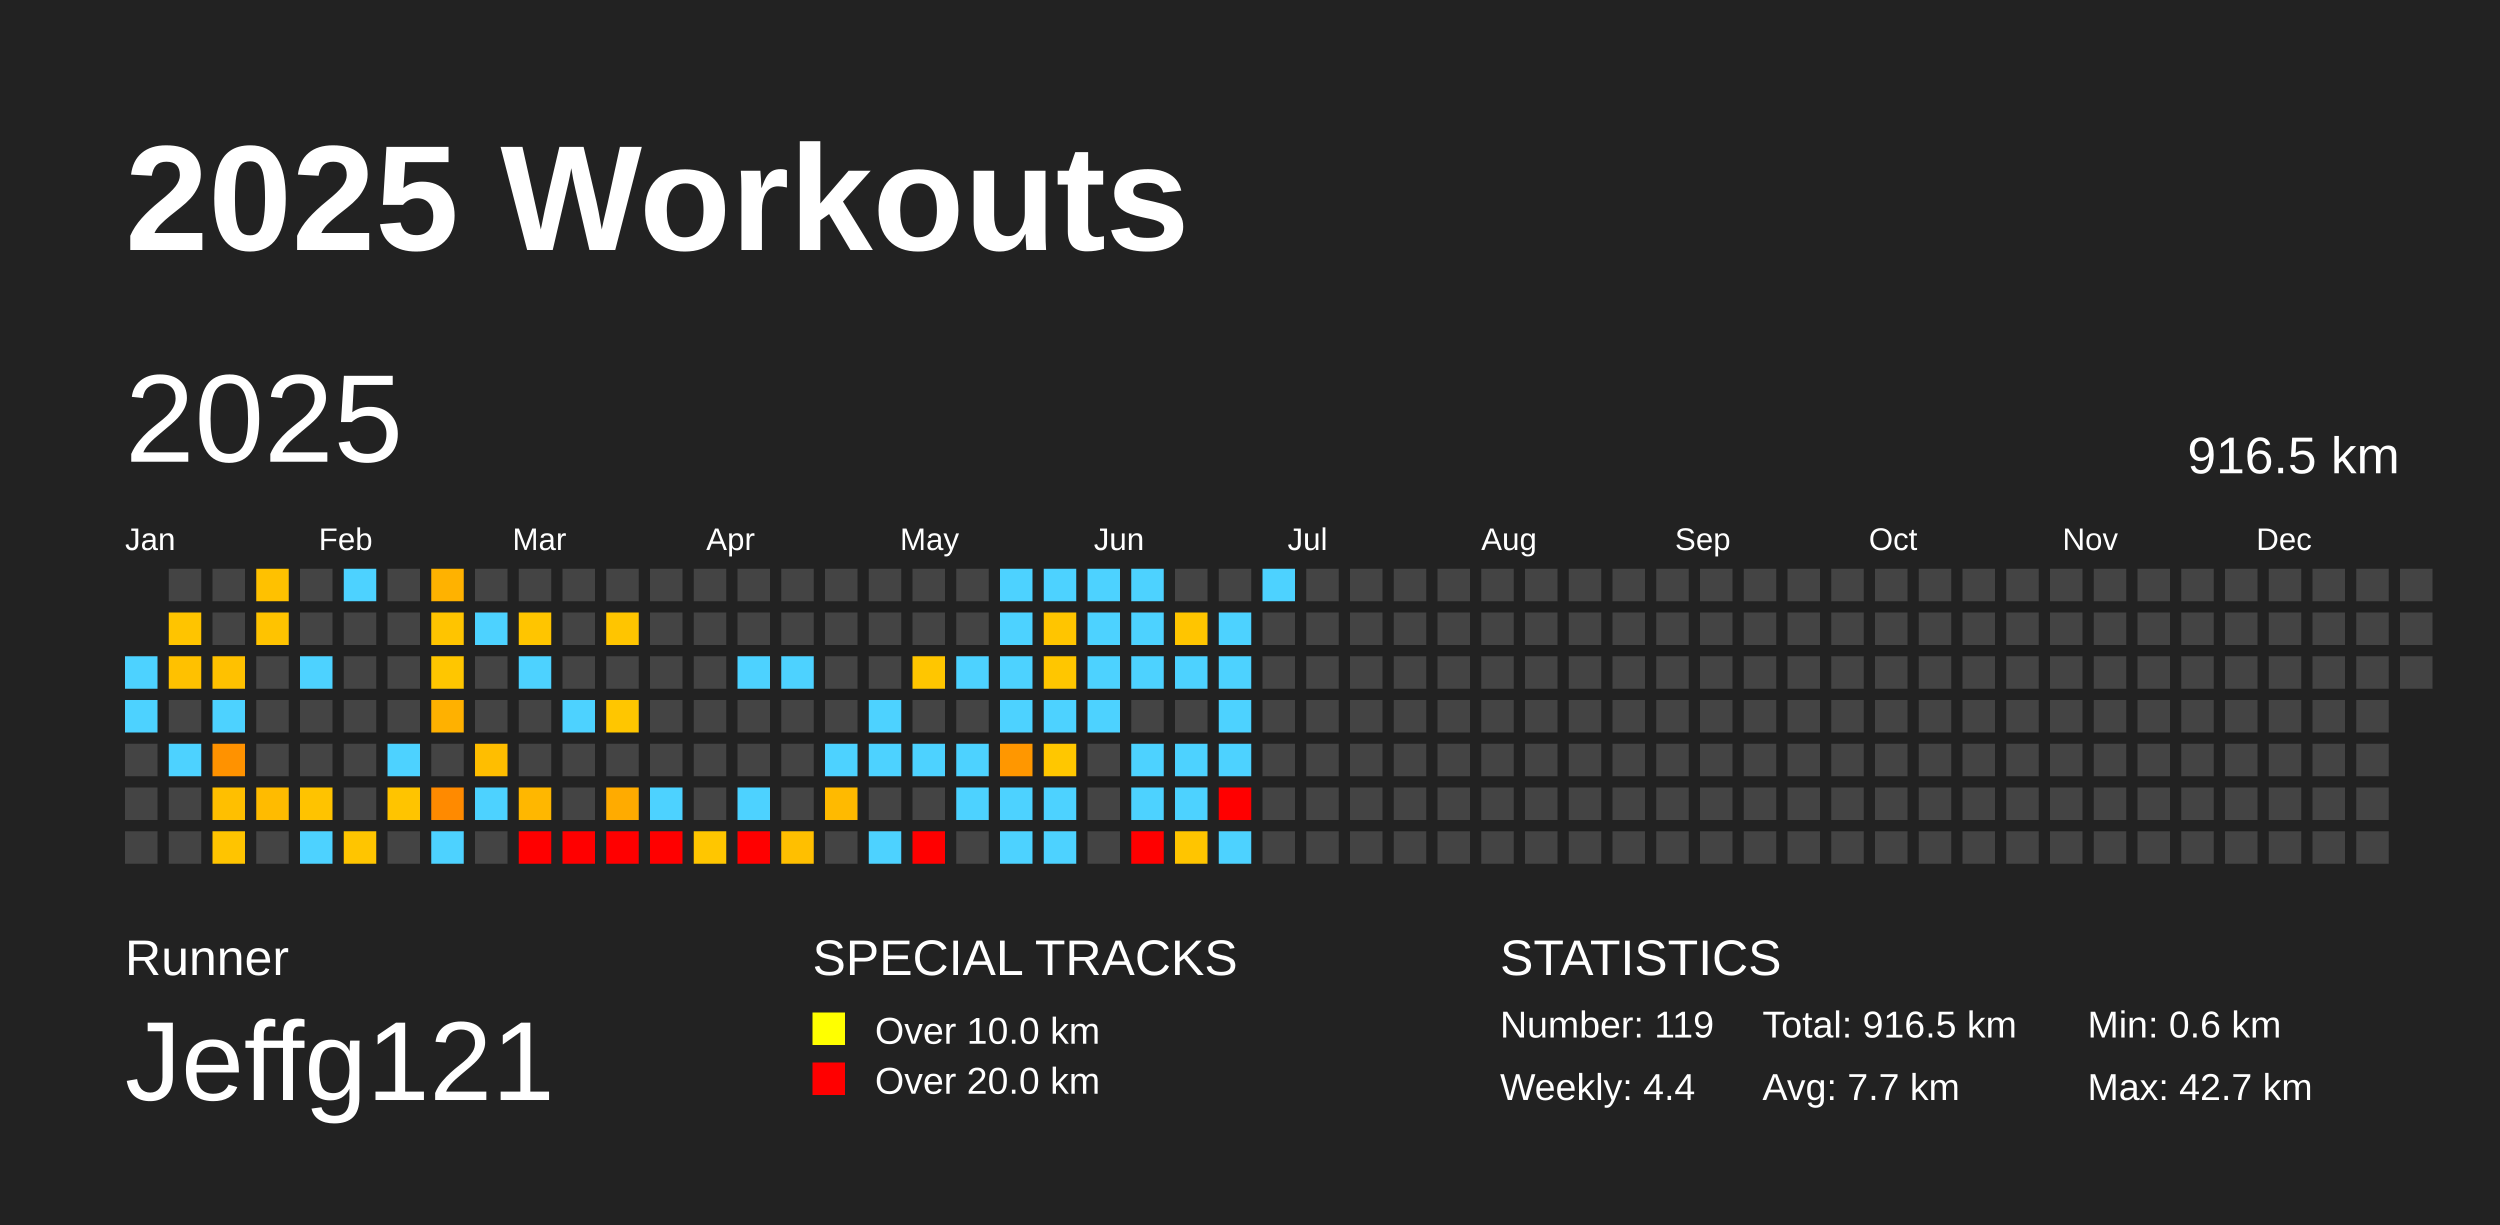
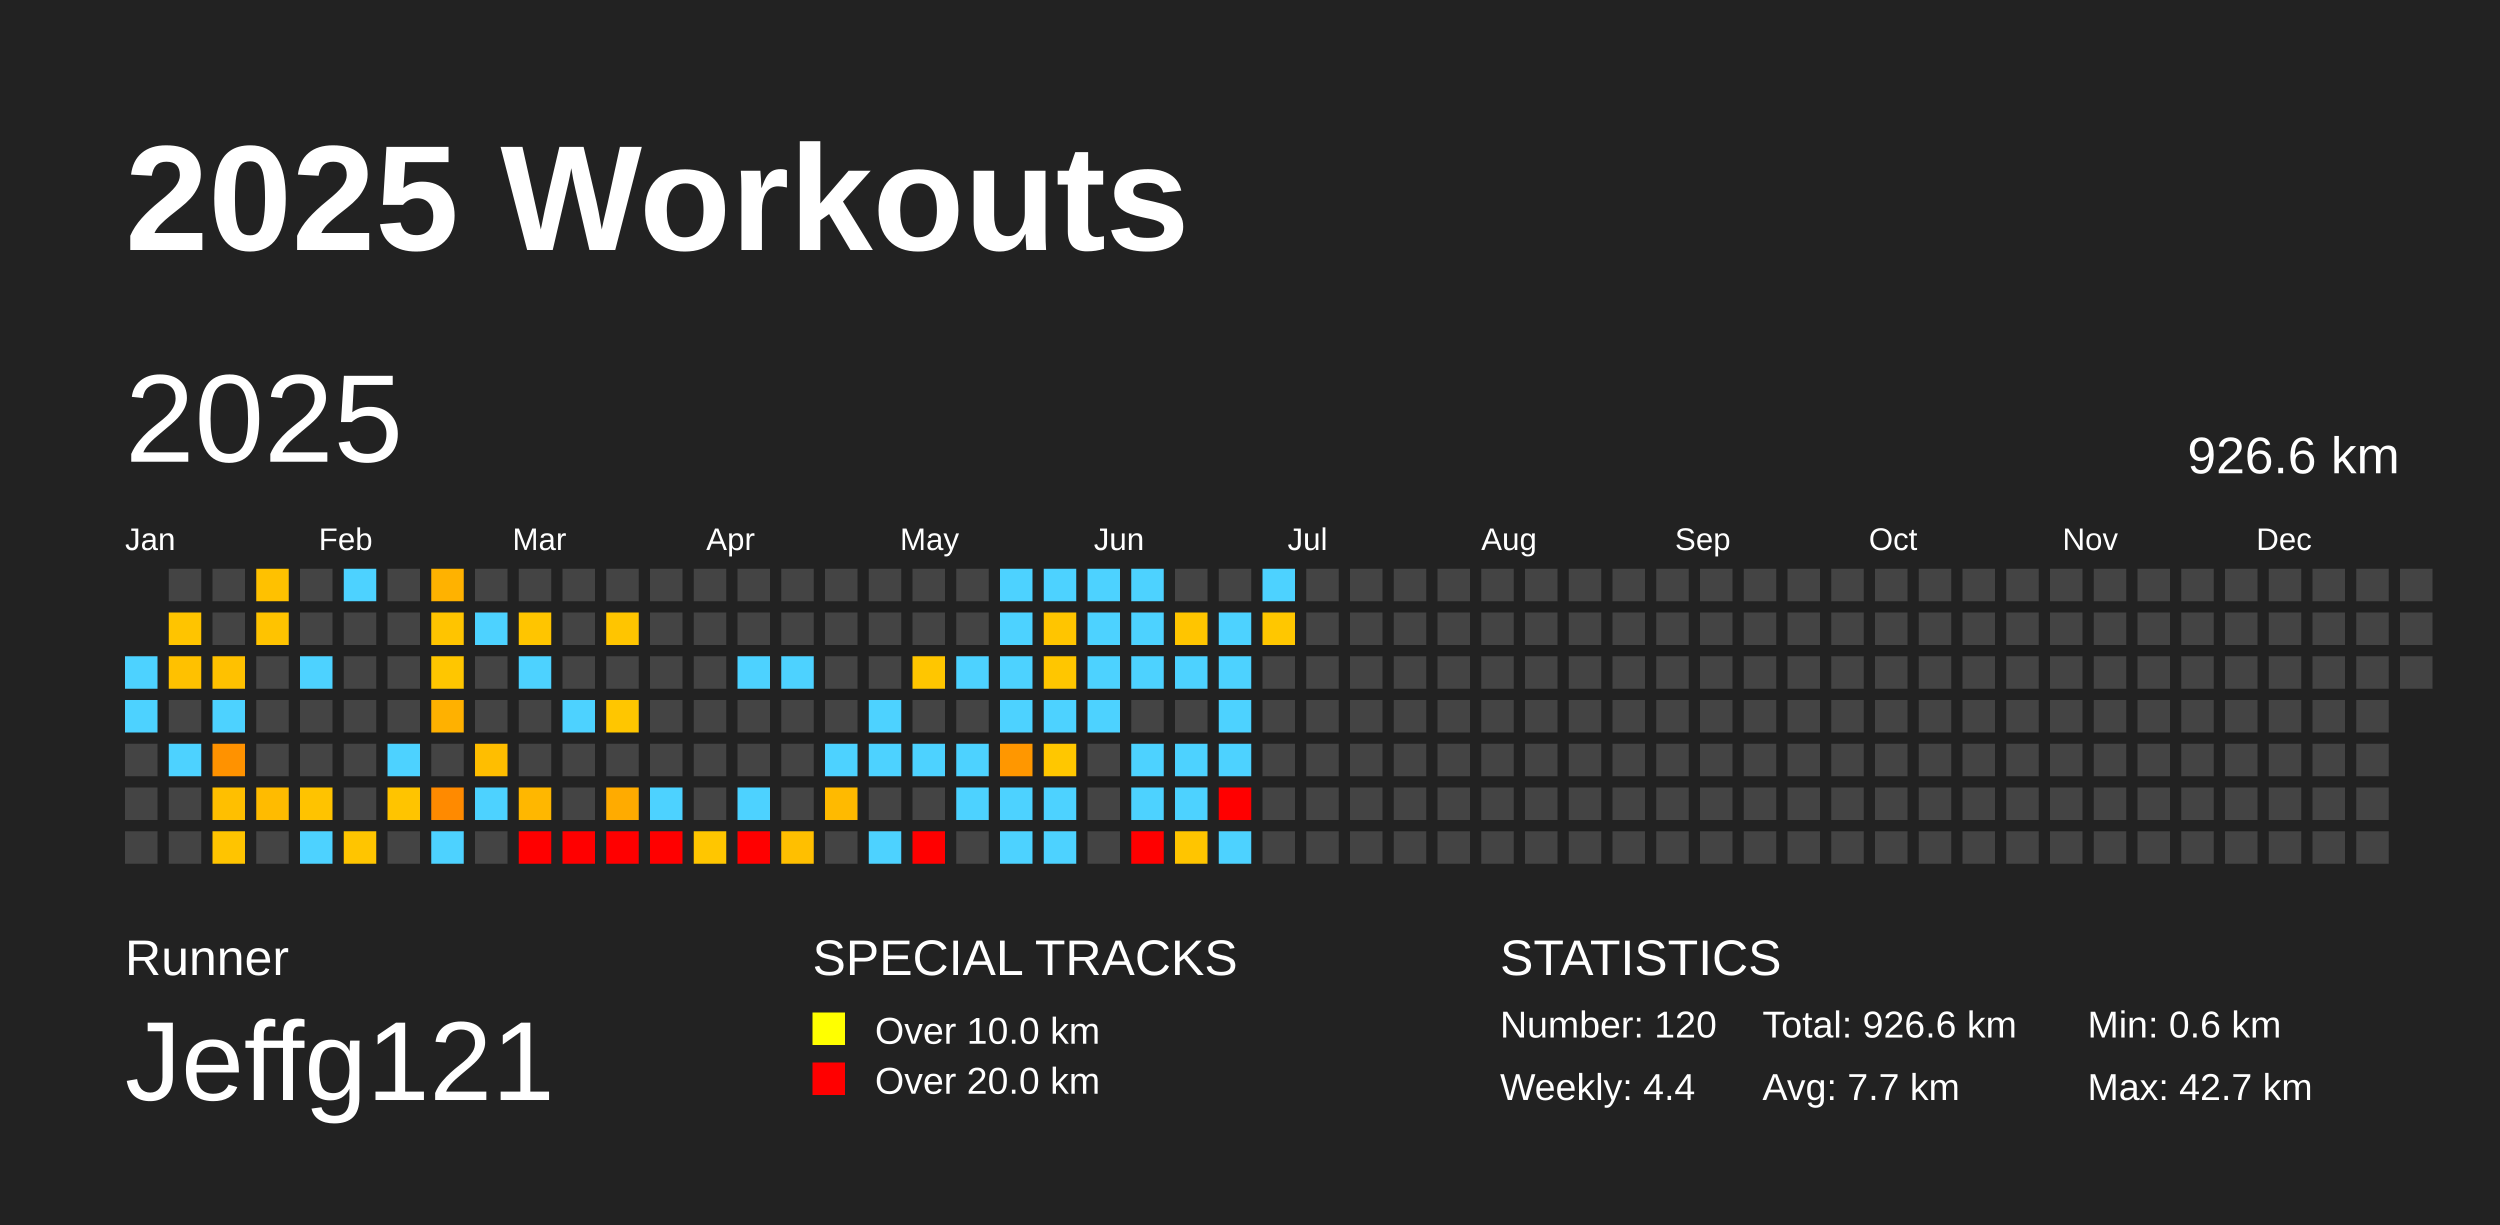
<svg xmlns="http://www.w3.org/2000/svg" baseProfile="full" height="98mm" version="1.1" viewBox="0,0,200,98" width="200mm">
  <defs />
  <rect fill="#222222" height="98" width="200" x="0" y="0" />
  <text fill="#FFFFFF" style="font-size:12px; font-family:Arial; font-weight:bold;" x="10" y="20">2025 Workouts</text>
  <text fill="#FFFFFF" style="font-size:4px; font-family:Arial" x="10" y="78">Runner</text>
  <text fill="#FFFFFF" style="font-size:9px; font-family:Arial" x="10" y="88">Jeffg121</text>
  <text fill="#FFFFFF" style="font-size:4px; font-family:Arial" x="65" y="78">SPECIAL TRACKS</text>
  <rect fill="yellow" height="2.6" width="2.6" x="65" y="81" />
  <text fill="#FFFFFF" style="font-size:3px; font-family:Arial" x="70" y="83.5">Over 10.0 km</text>
  <rect fill="red" height="2.6" width="2.6" x="65" y="85" />
  <text fill="#FFFFFF" style="font-size:3px; font-family:Arial" x="70" y="87.5">Over 20.0 km</text>
  <text fill="#FFFFFF" style="font-size:4px; font-family:Arial" x="120" y="78">STATISTICS</text>
-   <text fill="#FFFFFF" style="font-size:3px; font-family:Arial" x="120" y="83">Number: 119</text>
+   <text fill="#FFFFFF" style="font-size:3px; font-family:Arial" x="120" y="83">Number: 120</text>
  <text fill="#FFFFFF" style="font-size:3px; font-family:Arial" x="120" y="88">Weekly: 4.4</text>
-   <text fill="#FFFFFF" style="font-size:3px; font-family:Arial" x="141" y="83">Total: 916.5 km</text>
+   <text fill="#FFFFFF" style="font-size:3px; font-family:Arial" x="141" y="83">Total: 926.6 km</text>
  <text fill="#FFFFFF" style="font-size:3px; font-family:Arial" x="141" y="88">Avg: 7.7 km</text>
  <text fill="#FFFFFF" style="font-size:3px; font-family:Arial" x="167" y="83">Min: 0.6 km</text>
  <text fill="#FFFFFF" style="font-size:3px; font-family:Arial" x="167" y="88">Max: 42.7 km</text>
  <text dominant-baseline="hanging" fill="#FFFFFF" style="font-size:10.0px; font-family:Arial;" x="10" y="30">2025</text>
-   <text dominant-baseline="hanging" fill="#FFFFFF" style="font-size:4.125px; font-family:Arial;" x="175" y="35">916.5 km</text>
+   <text dominant-baseline="hanging" fill="#FFFFFF" style="font-size:4.125px; font-family:Arial;" x="175" y="35">926.6 km</text>
  <text fill="#FFFFFF" style="font-size:2.5px; font-family:Arial" x="10.0" y="44">Jan</text>
  <text fill="#FFFFFF" style="font-size:2.5px; font-family:Arial" x="25.5" y="44">Feb</text>
  <text fill="#FFFFFF" style="font-size:2.5px; font-family:Arial" x="41.0" y="44">Mar</text>
  <text fill="#FFFFFF" style="font-size:2.5px; font-family:Arial" x="56.5" y="44">Apr</text>
  <text fill="#FFFFFF" style="font-size:2.5px; font-family:Arial" x="72.0" y="44">May</text>
  <text fill="#FFFFFF" style="font-size:2.5px; font-family:Arial" x="87.5" y="44">Jun</text>
  <text fill="#FFFFFF" style="font-size:2.5px; font-family:Arial" x="103.0" y="44">Jul</text>
  <text fill="#FFFFFF" style="font-size:2.5px; font-family:Arial" x="118.5" y="44">Aug</text>
  <text fill="#FFFFFF" style="font-size:2.5px; font-family:Arial" x="134.0" y="44">Sep</text>
  <text fill="#FFFFFF" style="font-size:2.5px; font-family:Arial" x="149.5" y="44">Oct</text>
  <text fill="#FFFFFF" style="font-size:2.5px; font-family:Arial" x="165.0" y="44">Nov</text>
  <text fill="#FFFFFF" style="font-size:2.5px; font-family:Arial" x="180.5" y="44">Dec</text>
  <rect fill="#4dd2ff" height="2.6" width="2.6" x="10.0" y="52.5" />
  <rect fill="#4dd2ff" height="2.6" width="2.6" x="10.0" y="56.0" />
  <rect fill="#444444" height="2.6" width="2.6" x="10.0" y="59.5" />
  <rect fill="#444444" height="2.6" width="2.6" x="10.0" y="63.0" />
  <rect fill="#444444" height="2.6" width="2.6" x="10.0" y="66.5" />
  <rect fill="#444444" height="2.6" width="2.6" x="13.5" y="45.5" />
  <rect fill="#ffc400" height="2.6" width="2.6" x="13.5" y="49.0" />
  <rect fill="#ffc100" height="2.6" width="2.6" x="13.5" y="52.5" />
  <rect fill="#444444" height="2.6" width="2.6" x="13.5" y="56.0" />
  <rect fill="#4dd2ff" height="2.6" width="2.6" x="13.5" y="59.5" />
  <rect fill="#444444" height="2.6" width="2.6" x="13.5" y="63.0" />
  <rect fill="#444444" height="2.6" width="2.6" x="13.5" y="66.5" />
  <rect fill="#444444" height="2.6" width="2.6" x="17.0" y="45.5" />
  <rect fill="#444444" height="2.6" width="2.6" x="17.0" y="49.0" />
  <rect fill="#ffc100" height="2.6" width="2.6" x="17.0" y="52.5" />
  <rect fill="#4dd2ff" height="2.6" width="2.6" x="17.0" y="56.0" />
  <rect fill="#ff9200" height="2.6" width="2.6" x="17.0" y="59.5" />
  <rect fill="#ffbf00" height="2.6" width="2.6" x="17.0" y="63.0" />
  <rect fill="#ffc400" height="2.6" width="2.6" x="17.0" y="66.5" />
  <rect fill="#ffc100" height="2.6" width="2.6" x="20.5" y="45.5" />
  <rect fill="#ffc300" height="2.6" width="2.6" x="20.5" y="49.0" />
  <rect fill="#444444" height="2.6" width="2.6" x="20.5" y="52.5" />
  <rect fill="#444444" height="2.6" width="2.6" x="20.5" y="56.0" />
  <rect fill="#444444" height="2.6" width="2.6" x="20.5" y="59.5" />
  <rect fill="#ffbb00" height="2.6" width="2.6" x="20.5" y="63.0" />
  <rect fill="#444444" height="2.6" width="2.6" x="20.5" y="66.5" />
  <rect fill="#444444" height="2.6" width="2.6" x="24.0" y="45.5" />
  <rect fill="#444444" height="2.6" width="2.6" x="24.0" y="49.0" />
  <rect fill="#4dd2ff" height="2.6" width="2.6" x="24.0" y="52.5" />
  <rect fill="#444444" height="2.6" width="2.6" x="24.0" y="56.0" />
  <rect fill="#444444" height="2.6" width="2.6" x="24.0" y="59.5" />
  <rect fill="#ffc300" height="2.6" width="2.6" x="24.0" y="63.0" />
  <rect fill="#4dd2ff" height="2.6" width="2.6" x="24.0" y="66.5" />
  <rect fill="#4dd2ff" height="2.6" width="2.6" x="27.5" y="45.5" />
  <rect fill="#444444" height="2.6" width="2.6" x="27.5" y="49.0" />
  <rect fill="#444444" height="2.6" width="2.6" x="27.5" y="52.5" />
  <rect fill="#444444" height="2.6" width="2.6" x="27.5" y="56.0" />
  <rect fill="#444444" height="2.6" width="2.6" x="27.5" y="59.5" />
  <rect fill="#444444" height="2.6" width="2.6" x="27.5" y="63.0" />
  <rect fill="#ffc500" height="2.6" width="2.6" x="27.5" y="66.5" />
  <rect fill="#444444" height="2.6" width="2.6" x="31.0" y="45.5" />
  <rect fill="#444444" height="2.6" width="2.6" x="31.0" y="49.0" />
  <rect fill="#444444" height="2.6" width="2.6" x="31.0" y="52.5" />
  <rect fill="#444444" height="2.6" width="2.6" x="31.0" y="56.0" />
  <rect fill="#4dd2ff" height="2.6" width="2.6" x="31.0" y="59.5" />
  <rect fill="#ffc400" height="2.6" width="2.6" x="31.0" y="63.0" />
  <rect fill="#444444" height="2.6" width="2.6" x="31.0" y="66.5" />
  <rect fill="#ffb200" height="2.6" width="2.6" x="34.5" y="45.5" />
  <rect fill="#ffc400" height="2.6" width="2.6" x="34.5" y="49.0" />
  <rect fill="#ffc600" height="2.6" width="2.6" x="34.5" y="52.5" />
  <rect fill="#ffb100" height="2.6" width="2.6" x="34.5" y="56.0" />
  <rect fill="#444444" height="2.6" width="2.6" x="34.5" y="59.5" />
  <rect fill="#ff8a00" height="2.6" width="2.6" x="34.5" y="63.0" />
  <rect fill="#4dd2ff" height="2.6" width="2.6" x="34.5" y="66.5" />
  <rect fill="#444444" height="2.6" width="2.6" x="38.0" y="45.5" />
  <rect fill="#4dd2ff" height="2.6" width="2.6" x="38.0" y="49.0" />
  <rect fill="#444444" height="2.6" width="2.6" x="38.0" y="52.5" />
  <rect fill="#444444" height="2.6" width="2.6" x="38.0" y="56.0" />
  <rect fill="#ffbe00" height="2.6" width="2.6" x="38.0" y="59.5" />
  <rect fill="#4dd2ff" height="2.6" width="2.6" x="38.0" y="63.0" />
  <rect fill="#444444" height="2.6" width="2.6" x="38.0" y="66.5" />
  <rect fill="#444444" height="2.6" width="2.6" x="41.5" y="45.5" />
  <rect fill="#ffc500" height="2.6" width="2.6" x="41.5" y="49.0" />
  <rect fill="#4dd2ff" height="2.6" width="2.6" x="41.5" y="52.5" />
  <rect fill="#444444" height="2.6" width="2.6" x="41.5" y="56.0" />
  <rect fill="#444444" height="2.6" width="2.6" x="41.5" y="59.5" />
  <rect fill="#ffb700" height="2.6" width="2.6" x="41.5" y="63.0" />
  <rect fill="red" height="2.6" width="2.6" x="41.5" y="66.5" />
  <rect fill="#444444" height="2.6" width="2.6" x="45.0" y="45.5" />
  <rect fill="#444444" height="2.6" width="2.6" x="45.0" y="49.0" />
  <rect fill="#444444" height="2.6" width="2.6" x="45.0" y="52.5" />
  <rect fill="#4dd2ff" height="2.6" width="2.6" x="45.0" y="56.0" />
  <rect fill="#444444" height="2.6" width="2.6" x="45.0" y="59.5" />
  <rect fill="#444444" height="2.6" width="2.6" x="45.0" y="63.0" />
  <rect fill="red" height="2.6" width="2.6" x="45.0" y="66.5" />
  <rect fill="#444444" height="2.6" width="2.6" x="48.5" y="45.5" />
  <rect fill="#ffc500" height="2.6" width="2.6" x="48.5" y="49.0" />
  <rect fill="#444444" height="2.6" width="2.6" x="48.5" y="52.5" />
  <rect fill="#ffc600" height="2.6" width="2.6" x="48.5" y="56.0" />
  <rect fill="#444444" height="2.6" width="2.6" x="48.5" y="59.5" />
  <rect fill="#ffab00" height="2.6" width="2.6" x="48.5" y="63.0" />
  <rect fill="red" height="2.6" width="2.6" x="48.5" y="66.5" />
  <rect fill="#444444" height="2.6" width="2.6" x="52.0" y="45.5" />
  <rect fill="#444444" height="2.6" width="2.6" x="52.0" y="49.0" />
  <rect fill="#444444" height="2.6" width="2.6" x="52.0" y="52.5" />
  <rect fill="#444444" height="2.6" width="2.6" x="52.0" y="56.0" />
  <rect fill="#444444" height="2.6" width="2.6" x="52.0" y="59.5" />
  <rect fill="#4dd2ff" height="2.6" width="2.6" x="52.0" y="63.0" />
  <rect fill="red" height="2.6" width="2.6" x="52.0" y="66.5" />
  <rect fill="#444444" height="2.6" width="2.6" x="55.5" y="45.5" />
  <rect fill="#444444" height="2.6" width="2.6" x="55.5" y="49.0" />
  <rect fill="#444444" height="2.6" width="2.6" x="55.5" y="52.5" />
  <rect fill="#444444" height="2.6" width="2.6" x="55.5" y="56.0" />
  <rect fill="#444444" height="2.6" width="2.6" x="55.5" y="59.5" />
  <rect fill="#444444" height="2.6" width="2.6" x="55.5" y="63.0" />
  <rect fill="#ffc600" height="2.6" width="2.6" x="55.5" y="66.5" />
  <rect fill="#444444" height="2.6" width="2.6" x="59.0" y="45.5" />
  <rect fill="#444444" height="2.6" width="2.6" x="59.0" y="49.0" />
  <rect fill="#4dd2ff" height="2.6" width="2.6" x="59.0" y="52.5" />
  <rect fill="#444444" height="2.6" width="2.6" x="59.0" y="56.0" />
  <rect fill="#444444" height="2.6" width="2.6" x="59.0" y="59.5" />
  <rect fill="#4dd2ff" height="2.6" width="2.6" x="59.0" y="63.0" />
  <rect fill="red" height="2.6" width="2.6" x="59.0" y="66.5" />
  <rect fill="#444444" height="2.6" width="2.6" x="62.5" y="45.5" />
  <rect fill="#444444" height="2.6" width="2.6" x="62.5" y="49.0" />
  <rect fill="#4dd2ff" height="2.6" width="2.6" x="62.5" y="52.5" />
  <rect fill="#444444" height="2.6" width="2.6" x="62.5" y="56.0" />
  <rect fill="#444444" height="2.6" width="2.6" x="62.5" y="59.5" />
  <rect fill="#444444" height="2.6" width="2.6" x="62.5" y="63.0" />
  <rect fill="#ffbf00" height="2.6" width="2.6" x="62.5" y="66.5" />
  <rect fill="#444444" height="2.6" width="2.6" x="66.0" y="45.5" />
  <rect fill="#444444" height="2.6" width="2.6" x="66.0" y="49.0" />
  <rect fill="#444444" height="2.6" width="2.6" x="66.0" y="52.5" />
  <rect fill="#444444" height="2.6" width="2.6" x="66.0" y="56.0" />
  <rect fill="#4dd2ff" height="2.6" width="2.6" x="66.0" y="59.5" />
  <rect fill="#ffba00" height="2.6" width="2.6" x="66.0" y="63.0" />
  <rect fill="#444444" height="2.6" width="2.6" x="66.0" y="66.5" />
  <rect fill="#444444" height="2.6" width="2.6" x="69.5" y="45.5" />
  <rect fill="#444444" height="2.6" width="2.6" x="69.5" y="49.0" />
  <rect fill="#444444" height="2.6" width="2.6" x="69.5" y="52.5" />
  <rect fill="#4dd2ff" height="2.6" width="2.6" x="69.5" y="56.0" />
  <rect fill="#4dd2ff" height="2.6" width="2.6" x="69.5" y="59.5" />
  <rect fill="#444444" height="2.6" width="2.6" x="69.5" y="63.0" />
  <rect fill="#4dd2ff" height="2.6" width="2.6" x="69.5" y="66.5" />
  <rect fill="#444444" height="2.6" width="2.6" x="73.0" y="45.5" />
  <rect fill="#444444" height="2.6" width="2.6" x="73.0" y="49.0" />
  <rect fill="#ffc600" height="2.6" width="2.6" x="73.0" y="52.5" />
  <rect fill="#444444" height="2.6" width="2.6" x="73.0" y="56.0" />
  <rect fill="#4dd2ff" height="2.6" width="2.6" x="73.0" y="59.5" />
  <rect fill="#444444" height="2.6" width="2.6" x="73.0" y="63.0" />
  <rect fill="red" height="2.6" width="2.6" x="73.0" y="66.5" />
  <rect fill="#444444" height="2.6" width="2.6" x="76.5" y="45.5" />
  <rect fill="#444444" height="2.6" width="2.6" x="76.5" y="49.0" />
  <rect fill="#4dd2ff" height="2.6" width="2.6" x="76.5" y="52.5" />
  <rect fill="#444444" height="2.6" width="2.6" x="76.5" y="56.0" />
  <rect fill="#4dd2ff" height="2.6" width="2.6" x="76.5" y="59.5" />
  <rect fill="#4dd2ff" height="2.6" width="2.6" x="76.5" y="63.0" />
  <rect fill="#444444" height="2.6" width="2.6" x="76.5" y="66.5" />
  <rect fill="#4dd2ff" height="2.6" width="2.6" x="80.0" y="45.5" />
  <rect fill="#4dd2ff" height="2.6" width="2.6" x="80.0" y="49.0" />
  <rect fill="#4dd2ff" height="2.6" width="2.6" x="80.0" y="52.5" />
  <rect fill="#4dd2ff" height="2.6" width="2.6" x="80.0" y="56.0" />
  <rect fill="#ff9700" height="2.6" width="2.6" x="80.0" y="59.5" />
  <rect fill="#4dd2ff" height="2.6" width="2.6" x="80.0" y="63.0" />
  <rect fill="#4dd2ff" height="2.6" width="2.6" x="80.0" y="66.5" />
  <rect fill="#4dd2ff" height="2.6" width="2.6" x="83.5" y="45.5" />
  <rect fill="#ffc500" height="2.6" width="2.6" x="83.5" y="49.0" />
  <rect fill="#ffc600" height="2.6" width="2.6" x="83.5" y="52.5" />
  <rect fill="#4dd2ff" height="2.6" width="2.6" x="83.5" y="56.0" />
  <rect fill="#ffc700" height="2.6" width="2.6" x="83.5" y="59.5" />
  <rect fill="#4dd2ff" height="2.6" width="2.6" x="83.5" y="63.0" />
  <rect fill="#4dd2ff" height="2.6" width="2.6" x="83.5" y="66.5" />
  <rect fill="#4dd2ff" height="2.6" width="2.6" x="87.0" y="45.5" />
  <rect fill="#4dd2ff" height="2.6" width="2.6" x="87.0" y="49.0" />
  <rect fill="#4dd2ff" height="2.6" width="2.6" x="87.0" y="52.5" />
  <rect fill="#4dd2ff" height="2.6" width="2.6" x="87.0" y="56.0" />
  <rect fill="#444444" height="2.6" width="2.6" x="87.0" y="59.5" />
  <rect fill="#444444" height="2.6" width="2.6" x="87.0" y="63.0" />
  <rect fill="#444444" height="2.6" width="2.6" x="87.0" y="66.5" />
  <rect fill="#4dd2ff" height="2.6" width="2.6" x="90.5" y="45.5" />
  <rect fill="#4dd2ff" height="2.6" width="2.6" x="90.5" y="49.0" />
  <rect fill="#4dd2ff" height="2.6" width="2.6" x="90.5" y="52.5" />
  <rect fill="#444444" height="2.6" width="2.6" x="90.5" y="56.0" />
  <rect fill="#4dd2ff" height="2.6" width="2.6" x="90.5" y="59.5" />
  <rect fill="#4dd2ff" height="2.6" width="2.6" x="90.5" y="63.0" />
  <rect fill="red" height="2.6" width="2.6" x="90.5" y="66.5" />
  <rect fill="#444444" height="2.6" width="2.6" x="94.0" y="45.5" />
  <rect fill="#ffc500" height="2.6" width="2.6" x="94.0" y="49.0" />
  <rect fill="#4dd2ff" height="2.6" width="2.6" x="94.0" y="52.5" />
  <rect fill="#444444" height="2.6" width="2.6" x="94.0" y="56.0" />
  <rect fill="#4dd2ff" height="2.6" width="2.6" x="94.0" y="59.5" />
  <rect fill="#4dd2ff" height="2.6" width="2.6" x="94.0" y="63.0" />
  <rect fill="#ffc500" height="2.6" width="2.6" x="94.0" y="66.5" />
  <rect fill="#444444" height="2.6" width="2.6" x="97.5" y="45.5" />
  <rect fill="#4dd2ff" height="2.6" width="2.6" x="97.5" y="49.0" />
  <rect fill="#4dd2ff" height="2.6" width="2.6" x="97.5" y="52.5" />
  <rect fill="#4dd2ff" height="2.6" width="2.6" x="97.5" y="56.0" />
  <rect fill="#4dd2ff" height="2.6" width="2.6" x="97.5" y="59.5" />
  <rect fill="red" height="2.6" width="2.6" x="97.5" y="63.0" />
  <rect fill="#4dd2ff" height="2.6" width="2.6" x="97.5" y="66.5" />
  <rect fill="#4dd2ff" height="2.6" width="2.6" x="101.0" y="45.5" />
-   <rect fill="#444444" height="2.6" width="2.6" x="101.0" y="49.0" />
+   <rect fill="#ffc700" height="2.6" width="2.6" x="101.0" y="49.0" />
  <rect fill="#444444" height="2.6" width="2.6" x="101.0" y="52.5" />
  <rect fill="#444444" height="2.6" width="2.6" x="101.0" y="56.0" />
  <rect fill="#444444" height="2.6" width="2.6" x="101.0" y="59.5" />
  <rect fill="#444444" height="2.6" width="2.6" x="101.0" y="63.0" />
  <rect fill="#444444" height="2.6" width="2.6" x="101.0" y="66.5" />
  <rect fill="#444444" height="2.6" width="2.6" x="104.5" y="45.5" />
  <rect fill="#444444" height="2.6" width="2.6" x="104.5" y="49.0" />
  <rect fill="#444444" height="2.6" width="2.6" x="104.5" y="52.5" />
  <rect fill="#444444" height="2.6" width="2.6" x="104.5" y="56.0" />
  <rect fill="#444444" height="2.6" width="2.6" x="104.5" y="59.5" />
  <rect fill="#444444" height="2.6" width="2.6" x="104.5" y="63.0" />
  <rect fill="#444444" height="2.6" width="2.6" x="104.5" y="66.5" />
  <rect fill="#444444" height="2.6" width="2.6" x="108.0" y="45.5" />
  <rect fill="#444444" height="2.6" width="2.6" x="108.0" y="49.0" />
  <rect fill="#444444" height="2.6" width="2.6" x="108.0" y="52.5" />
  <rect fill="#444444" height="2.6" width="2.6" x="108.0" y="56.0" />
  <rect fill="#444444" height="2.6" width="2.6" x="108.0" y="59.5" />
  <rect fill="#444444" height="2.6" width="2.6" x="108.0" y="63.0" />
  <rect fill="#444444" height="2.6" width="2.6" x="108.0" y="66.5" />
  <rect fill="#444444" height="2.6" width="2.6" x="111.5" y="45.5" />
  <rect fill="#444444" height="2.6" width="2.6" x="111.5" y="49.0" />
  <rect fill="#444444" height="2.6" width="2.6" x="111.5" y="52.5" />
  <rect fill="#444444" height="2.6" width="2.6" x="111.5" y="56.0" />
  <rect fill="#444444" height="2.6" width="2.6" x="111.5" y="59.5" />
  <rect fill="#444444" height="2.6" width="2.6" x="111.5" y="63.0" />
  <rect fill="#444444" height="2.6" width="2.6" x="111.5" y="66.5" />
  <rect fill="#444444" height="2.6" width="2.6" x="115.0" y="45.5" />
  <rect fill="#444444" height="2.6" width="2.6" x="115.0" y="49.0" />
  <rect fill="#444444" height="2.6" width="2.6" x="115.0" y="52.5" />
  <rect fill="#444444" height="2.6" width="2.6" x="115.0" y="56.0" />
  <rect fill="#444444" height="2.6" width="2.6" x="115.0" y="59.5" />
  <rect fill="#444444" height="2.6" width="2.6" x="115.0" y="63.0" />
  <rect fill="#444444" height="2.6" width="2.6" x="115.0" y="66.5" />
  <rect fill="#444444" height="2.6" width="2.6" x="118.5" y="45.5" />
  <rect fill="#444444" height="2.6" width="2.6" x="118.5" y="49.0" />
  <rect fill="#444444" height="2.6" width="2.6" x="118.5" y="52.5" />
  <rect fill="#444444" height="2.6" width="2.6" x="118.5" y="56.0" />
  <rect fill="#444444" height="2.6" width="2.6" x="118.5" y="59.5" />
  <rect fill="#444444" height="2.6" width="2.6" x="118.5" y="63.0" />
  <rect fill="#444444" height="2.6" width="2.6" x="118.5" y="66.5" />
  <rect fill="#444444" height="2.6" width="2.6" x="122.0" y="45.5" />
  <rect fill="#444444" height="2.6" width="2.6" x="122.0" y="49.0" />
  <rect fill="#444444" height="2.6" width="2.6" x="122.0" y="52.5" />
  <rect fill="#444444" height="2.6" width="2.6" x="122.0" y="56.0" />
  <rect fill="#444444" height="2.6" width="2.6" x="122.0" y="59.5" />
  <rect fill="#444444" height="2.6" width="2.6" x="122.0" y="63.0" />
  <rect fill="#444444" height="2.6" width="2.6" x="122.0" y="66.5" />
  <rect fill="#444444" height="2.6" width="2.6" x="125.5" y="45.5" />
  <rect fill="#444444" height="2.6" width="2.6" x="125.5" y="49.0" />
  <rect fill="#444444" height="2.6" width="2.6" x="125.5" y="52.5" />
  <rect fill="#444444" height="2.6" width="2.6" x="125.5" y="56.0" />
  <rect fill="#444444" height="2.6" width="2.6" x="125.5" y="59.5" />
  <rect fill="#444444" height="2.6" width="2.6" x="125.5" y="63.0" />
  <rect fill="#444444" height="2.6" width="2.6" x="125.5" y="66.5" />
  <rect fill="#444444" height="2.6" width="2.6" x="129.0" y="45.5" />
  <rect fill="#444444" height="2.6" width="2.6" x="129.0" y="49.0" />
  <rect fill="#444444" height="2.6" width="2.6" x="129.0" y="52.5" />
  <rect fill="#444444" height="2.6" width="2.6" x="129.0" y="56.0" />
  <rect fill="#444444" height="2.6" width="2.6" x="129.0" y="59.5" />
  <rect fill="#444444" height="2.6" width="2.6" x="129.0" y="63.0" />
  <rect fill="#444444" height="2.6" width="2.6" x="129.0" y="66.5" />
  <rect fill="#444444" height="2.6" width="2.6" x="132.5" y="45.5" />
  <rect fill="#444444" height="2.6" width="2.6" x="132.5" y="49.0" />
  <rect fill="#444444" height="2.6" width="2.6" x="132.5" y="52.5" />
  <rect fill="#444444" height="2.6" width="2.6" x="132.5" y="56.0" />
  <rect fill="#444444" height="2.6" width="2.6" x="132.5" y="59.5" />
  <rect fill="#444444" height="2.6" width="2.6" x="132.5" y="63.0" />
  <rect fill="#444444" height="2.6" width="2.6" x="132.5" y="66.5" />
  <rect fill="#444444" height="2.6" width="2.6" x="136.0" y="45.5" />
  <rect fill="#444444" height="2.6" width="2.6" x="136.0" y="49.0" />
  <rect fill="#444444" height="2.6" width="2.6" x="136.0" y="52.5" />
  <rect fill="#444444" height="2.6" width="2.6" x="136.0" y="56.0" />
  <rect fill="#444444" height="2.6" width="2.6" x="136.0" y="59.5" />
  <rect fill="#444444" height="2.6" width="2.6" x="136.0" y="63.0" />
  <rect fill="#444444" height="2.6" width="2.6" x="136.0" y="66.5" />
  <rect fill="#444444" height="2.6" width="2.6" x="139.5" y="45.5" />
  <rect fill="#444444" height="2.6" width="2.6" x="139.5" y="49.0" />
  <rect fill="#444444" height="2.6" width="2.6" x="139.5" y="52.5" />
  <rect fill="#444444" height="2.6" width="2.6" x="139.5" y="56.0" />
  <rect fill="#444444" height="2.6" width="2.6" x="139.5" y="59.5" />
  <rect fill="#444444" height="2.6" width="2.6" x="139.5" y="63.0" />
  <rect fill="#444444" height="2.6" width="2.6" x="139.5" y="66.5" />
  <rect fill="#444444" height="2.6" width="2.6" x="143.0" y="45.5" />
  <rect fill="#444444" height="2.6" width="2.6" x="143.0" y="49.0" />
  <rect fill="#444444" height="2.6" width="2.6" x="143.0" y="52.5" />
  <rect fill="#444444" height="2.6" width="2.6" x="143.0" y="56.0" />
  <rect fill="#444444" height="2.6" width="2.6" x="143.0" y="59.5" />
  <rect fill="#444444" height="2.6" width="2.6" x="143.0" y="63.0" />
  <rect fill="#444444" height="2.6" width="2.6" x="143.0" y="66.5" />
  <rect fill="#444444" height="2.6" width="2.6" x="146.5" y="45.5" />
  <rect fill="#444444" height="2.6" width="2.6" x="146.5" y="49.0" />
  <rect fill="#444444" height="2.6" width="2.6" x="146.5" y="52.5" />
  <rect fill="#444444" height="2.6" width="2.6" x="146.5" y="56.0" />
  <rect fill="#444444" height="2.6" width="2.6" x="146.5" y="59.5" />
  <rect fill="#444444" height="2.6" width="2.6" x="146.5" y="63.0" />
  <rect fill="#444444" height="2.6" width="2.6" x="146.5" y="66.5" />
  <rect fill="#444444" height="2.6" width="2.6" x="150.0" y="45.5" />
  <rect fill="#444444" height="2.6" width="2.6" x="150.0" y="49.0" />
  <rect fill="#444444" height="2.6" width="2.6" x="150.0" y="52.5" />
  <rect fill="#444444" height="2.6" width="2.6" x="150.0" y="56.0" />
  <rect fill="#444444" height="2.6" width="2.6" x="150.0" y="59.5" />
  <rect fill="#444444" height="2.6" width="2.6" x="150.0" y="63.0" />
  <rect fill="#444444" height="2.6" width="2.6" x="150.0" y="66.5" />
  <rect fill="#444444" height="2.6" width="2.6" x="153.5" y="45.5" />
  <rect fill="#444444" height="2.6" width="2.6" x="153.5" y="49.0" />
  <rect fill="#444444" height="2.6" width="2.6" x="153.5" y="52.5" />
  <rect fill="#444444" height="2.6" width="2.6" x="153.5" y="56.0" />
  <rect fill="#444444" height="2.6" width="2.6" x="153.5" y="59.5" />
  <rect fill="#444444" height="2.6" width="2.6" x="153.5" y="63.0" />
  <rect fill="#444444" height="2.6" width="2.6" x="153.5" y="66.5" />
  <rect fill="#444444" height="2.6" width="2.6" x="157.0" y="45.5" />
  <rect fill="#444444" height="2.6" width="2.6" x="157.0" y="49.0" />
  <rect fill="#444444" height="2.6" width="2.6" x="157.0" y="52.5" />
  <rect fill="#444444" height="2.6" width="2.6" x="157.0" y="56.0" />
  <rect fill="#444444" height="2.6" width="2.6" x="157.0" y="59.5" />
  <rect fill="#444444" height="2.6" width="2.6" x="157.0" y="63.0" />
  <rect fill="#444444" height="2.6" width="2.6" x="157.0" y="66.5" />
  <rect fill="#444444" height="2.6" width="2.6" x="160.5" y="45.5" />
  <rect fill="#444444" height="2.6" width="2.6" x="160.5" y="49.0" />
  <rect fill="#444444" height="2.6" width="2.6" x="160.5" y="52.5" />
  <rect fill="#444444" height="2.6" width="2.6" x="160.5" y="56.0" />
  <rect fill="#444444" height="2.6" width="2.6" x="160.5" y="59.5" />
  <rect fill="#444444" height="2.6" width="2.6" x="160.5" y="63.0" />
  <rect fill="#444444" height="2.6" width="2.6" x="160.5" y="66.5" />
  <rect fill="#444444" height="2.6" width="2.6" x="164.0" y="45.5" />
  <rect fill="#444444" height="2.6" width="2.6" x="164.0" y="49.0" />
  <rect fill="#444444" height="2.6" width="2.6" x="164.0" y="52.5" />
  <rect fill="#444444" height="2.6" width="2.6" x="164.0" y="56.0" />
  <rect fill="#444444" height="2.6" width="2.6" x="164.0" y="59.5" />
  <rect fill="#444444" height="2.6" width="2.6" x="164.0" y="63.0" />
  <rect fill="#444444" height="2.6" width="2.6" x="164.0" y="66.5" />
  <rect fill="#444444" height="2.6" width="2.6" x="167.5" y="45.5" />
  <rect fill="#444444" height="2.6" width="2.6" x="167.5" y="49.0" />
  <rect fill="#444444" height="2.6" width="2.6" x="167.5" y="52.5" />
  <rect fill="#444444" height="2.6" width="2.6" x="167.5" y="56.0" />
  <rect fill="#444444" height="2.6" width="2.6" x="167.5" y="59.5" />
  <rect fill="#444444" height="2.6" width="2.6" x="167.5" y="63.0" />
  <rect fill="#444444" height="2.6" width="2.6" x="167.5" y="66.5" />
  <rect fill="#444444" height="2.6" width="2.6" x="171.0" y="45.5" />
  <rect fill="#444444" height="2.6" width="2.6" x="171.0" y="49.0" />
  <rect fill="#444444" height="2.6" width="2.6" x="171.0" y="52.5" />
  <rect fill="#444444" height="2.6" width="2.6" x="171.0" y="56.0" />
  <rect fill="#444444" height="2.6" width="2.6" x="171.0" y="59.5" />
  <rect fill="#444444" height="2.6" width="2.6" x="171.0" y="63.0" />
  <rect fill="#444444" height="2.6" width="2.6" x="171.0" y="66.5" />
  <rect fill="#444444" height="2.6" width="2.6" x="174.5" y="45.5" />
  <rect fill="#444444" height="2.6" width="2.6" x="174.5" y="49.0" />
  <rect fill="#444444" height="2.6" width="2.6" x="174.5" y="52.5" />
  <rect fill="#444444" height="2.6" width="2.6" x="174.5" y="56.0" />
  <rect fill="#444444" height="2.6" width="2.6" x="174.5" y="59.5" />
  <rect fill="#444444" height="2.6" width="2.6" x="174.5" y="63.0" />
  <rect fill="#444444" height="2.6" width="2.6" x="174.5" y="66.5" />
  <rect fill="#444444" height="2.6" width="2.6" x="178.0" y="45.5" />
  <rect fill="#444444" height="2.6" width="2.6" x="178.0" y="49.0" />
  <rect fill="#444444" height="2.6" width="2.6" x="178.0" y="52.5" />
  <rect fill="#444444" height="2.6" width="2.6" x="178.0" y="56.0" />
  <rect fill="#444444" height="2.6" width="2.6" x="178.0" y="59.5" />
  <rect fill="#444444" height="2.6" width="2.6" x="178.0" y="63.0" />
  <rect fill="#444444" height="2.6" width="2.6" x="178.0" y="66.5" />
  <rect fill="#444444" height="2.6" width="2.6" x="181.5" y="45.5" />
  <rect fill="#444444" height="2.6" width="2.6" x="181.5" y="49.0" />
  <rect fill="#444444" height="2.6" width="2.6" x="181.5" y="52.5" />
  <rect fill="#444444" height="2.6" width="2.6" x="181.5" y="56.0" />
  <rect fill="#444444" height="2.6" width="2.6" x="181.5" y="59.5" />
  <rect fill="#444444" height="2.6" width="2.6" x="181.5" y="63.0" />
  <rect fill="#444444" height="2.6" width="2.6" x="181.5" y="66.5" />
  <rect fill="#444444" height="2.6" width="2.6" x="185.0" y="45.5" />
  <rect fill="#444444" height="2.6" width="2.6" x="185.0" y="49.0" />
  <rect fill="#444444" height="2.6" width="2.6" x="185.0" y="52.5" />
  <rect fill="#444444" height="2.6" width="2.6" x="185.0" y="56.0" />
  <rect fill="#444444" height="2.6" width="2.6" x="185.0" y="59.5" />
  <rect fill="#444444" height="2.6" width="2.6" x="185.0" y="63.0" />
  <rect fill="#444444" height="2.6" width="2.6" x="185.0" y="66.5" />
  <rect fill="#444444" height="2.6" width="2.6" x="188.5" y="45.5" />
  <rect fill="#444444" height="2.6" width="2.6" x="188.5" y="49.0" />
  <rect fill="#444444" height="2.6" width="2.6" x="188.5" y="52.5" />
  <rect fill="#444444" height="2.6" width="2.6" x="188.5" y="56.0" />
  <rect fill="#444444" height="2.6" width="2.6" x="188.5" y="59.5" />
  <rect fill="#444444" height="2.6" width="2.6" x="188.5" y="63.0" />
  <rect fill="#444444" height="2.6" width="2.6" x="188.5" y="66.5" />
  <rect fill="#444444" height="2.6" width="2.6" x="192.0" y="45.5" />
  <rect fill="#444444" height="2.6" width="2.6" x="192.0" y="49.0" />
  <rect fill="#444444" height="2.6" width="2.6" x="192.0" y="52.5" />
</svg>
